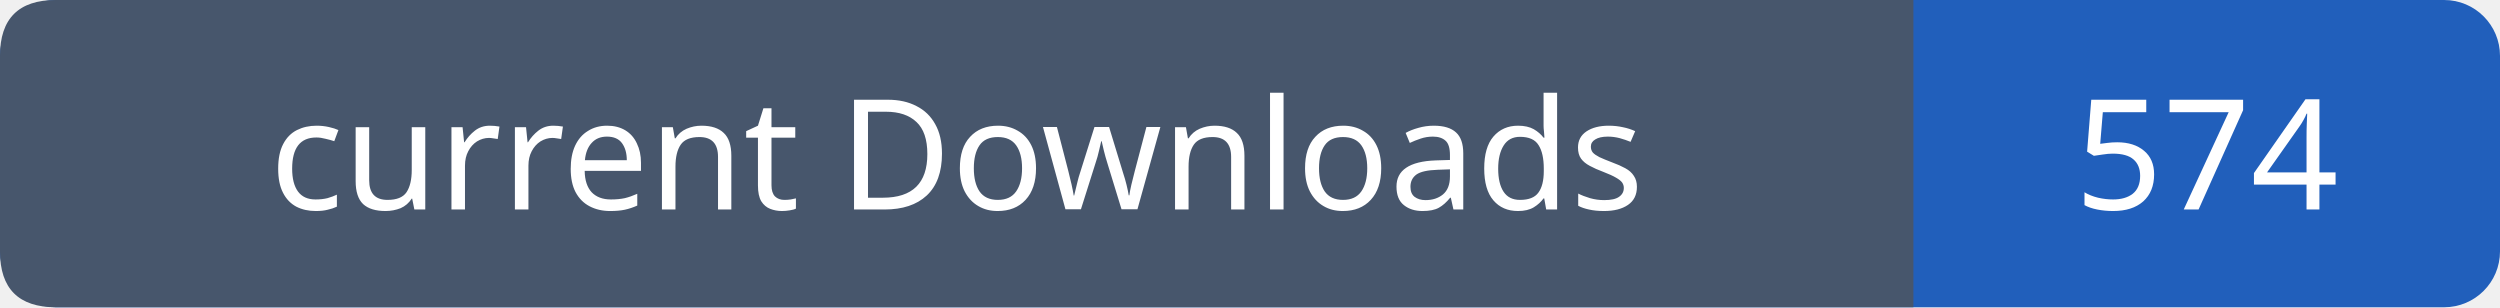
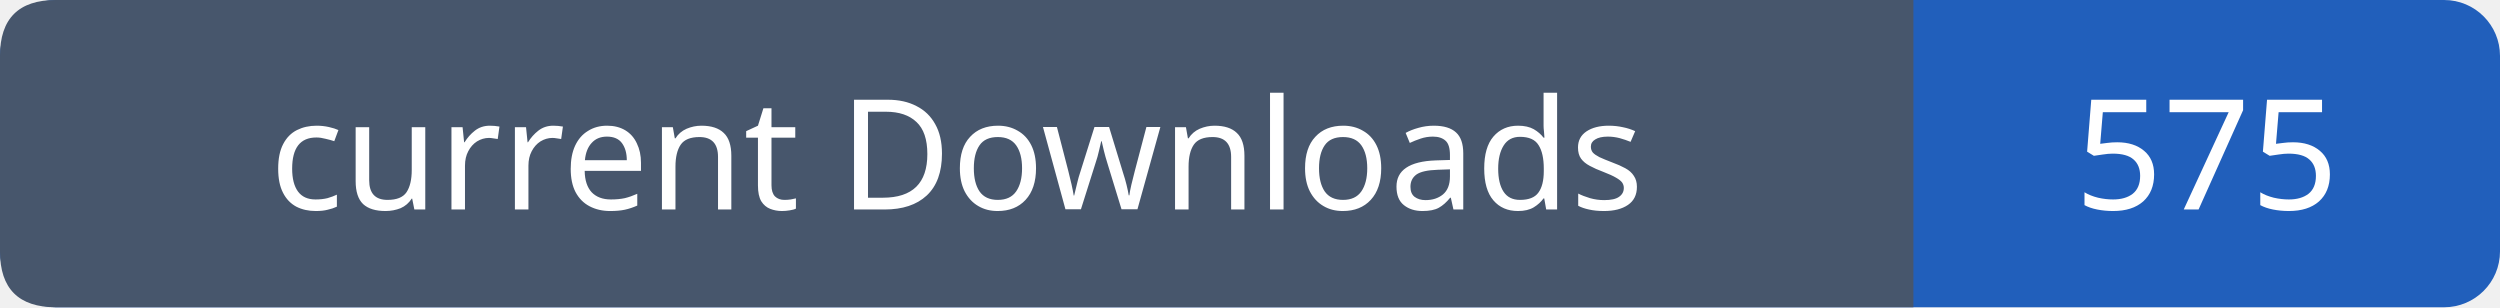
- <svg xmlns="http://www.w3.org/2000/svg" width="179" height="22" viewBox="0 0 179 22" role="img" aria-label="current Downloads: 574">
+ <svg xmlns="http://www.w3.org/2000/svg" width="179" height="22" viewBox="0 0 179 22" role="img" aria-label="current Downloads: 575">
  <rect width="179" height="22" rx="4" fill="#215fbb" />
  <path fill="#47566c" d="M4 0h133v22H4q-4 0-4-4V4q0-4 4-4" />
  <g font-family="Verdana,sans-serif" font-size="11" fill="white" text-anchor="middle">
    <text x="68.5" y="15">current Downloads</text>
-     <text x="158.0" y="15">574</text>
+     <text x="158.0" y="15">575</text>
  </g>
</svg>
